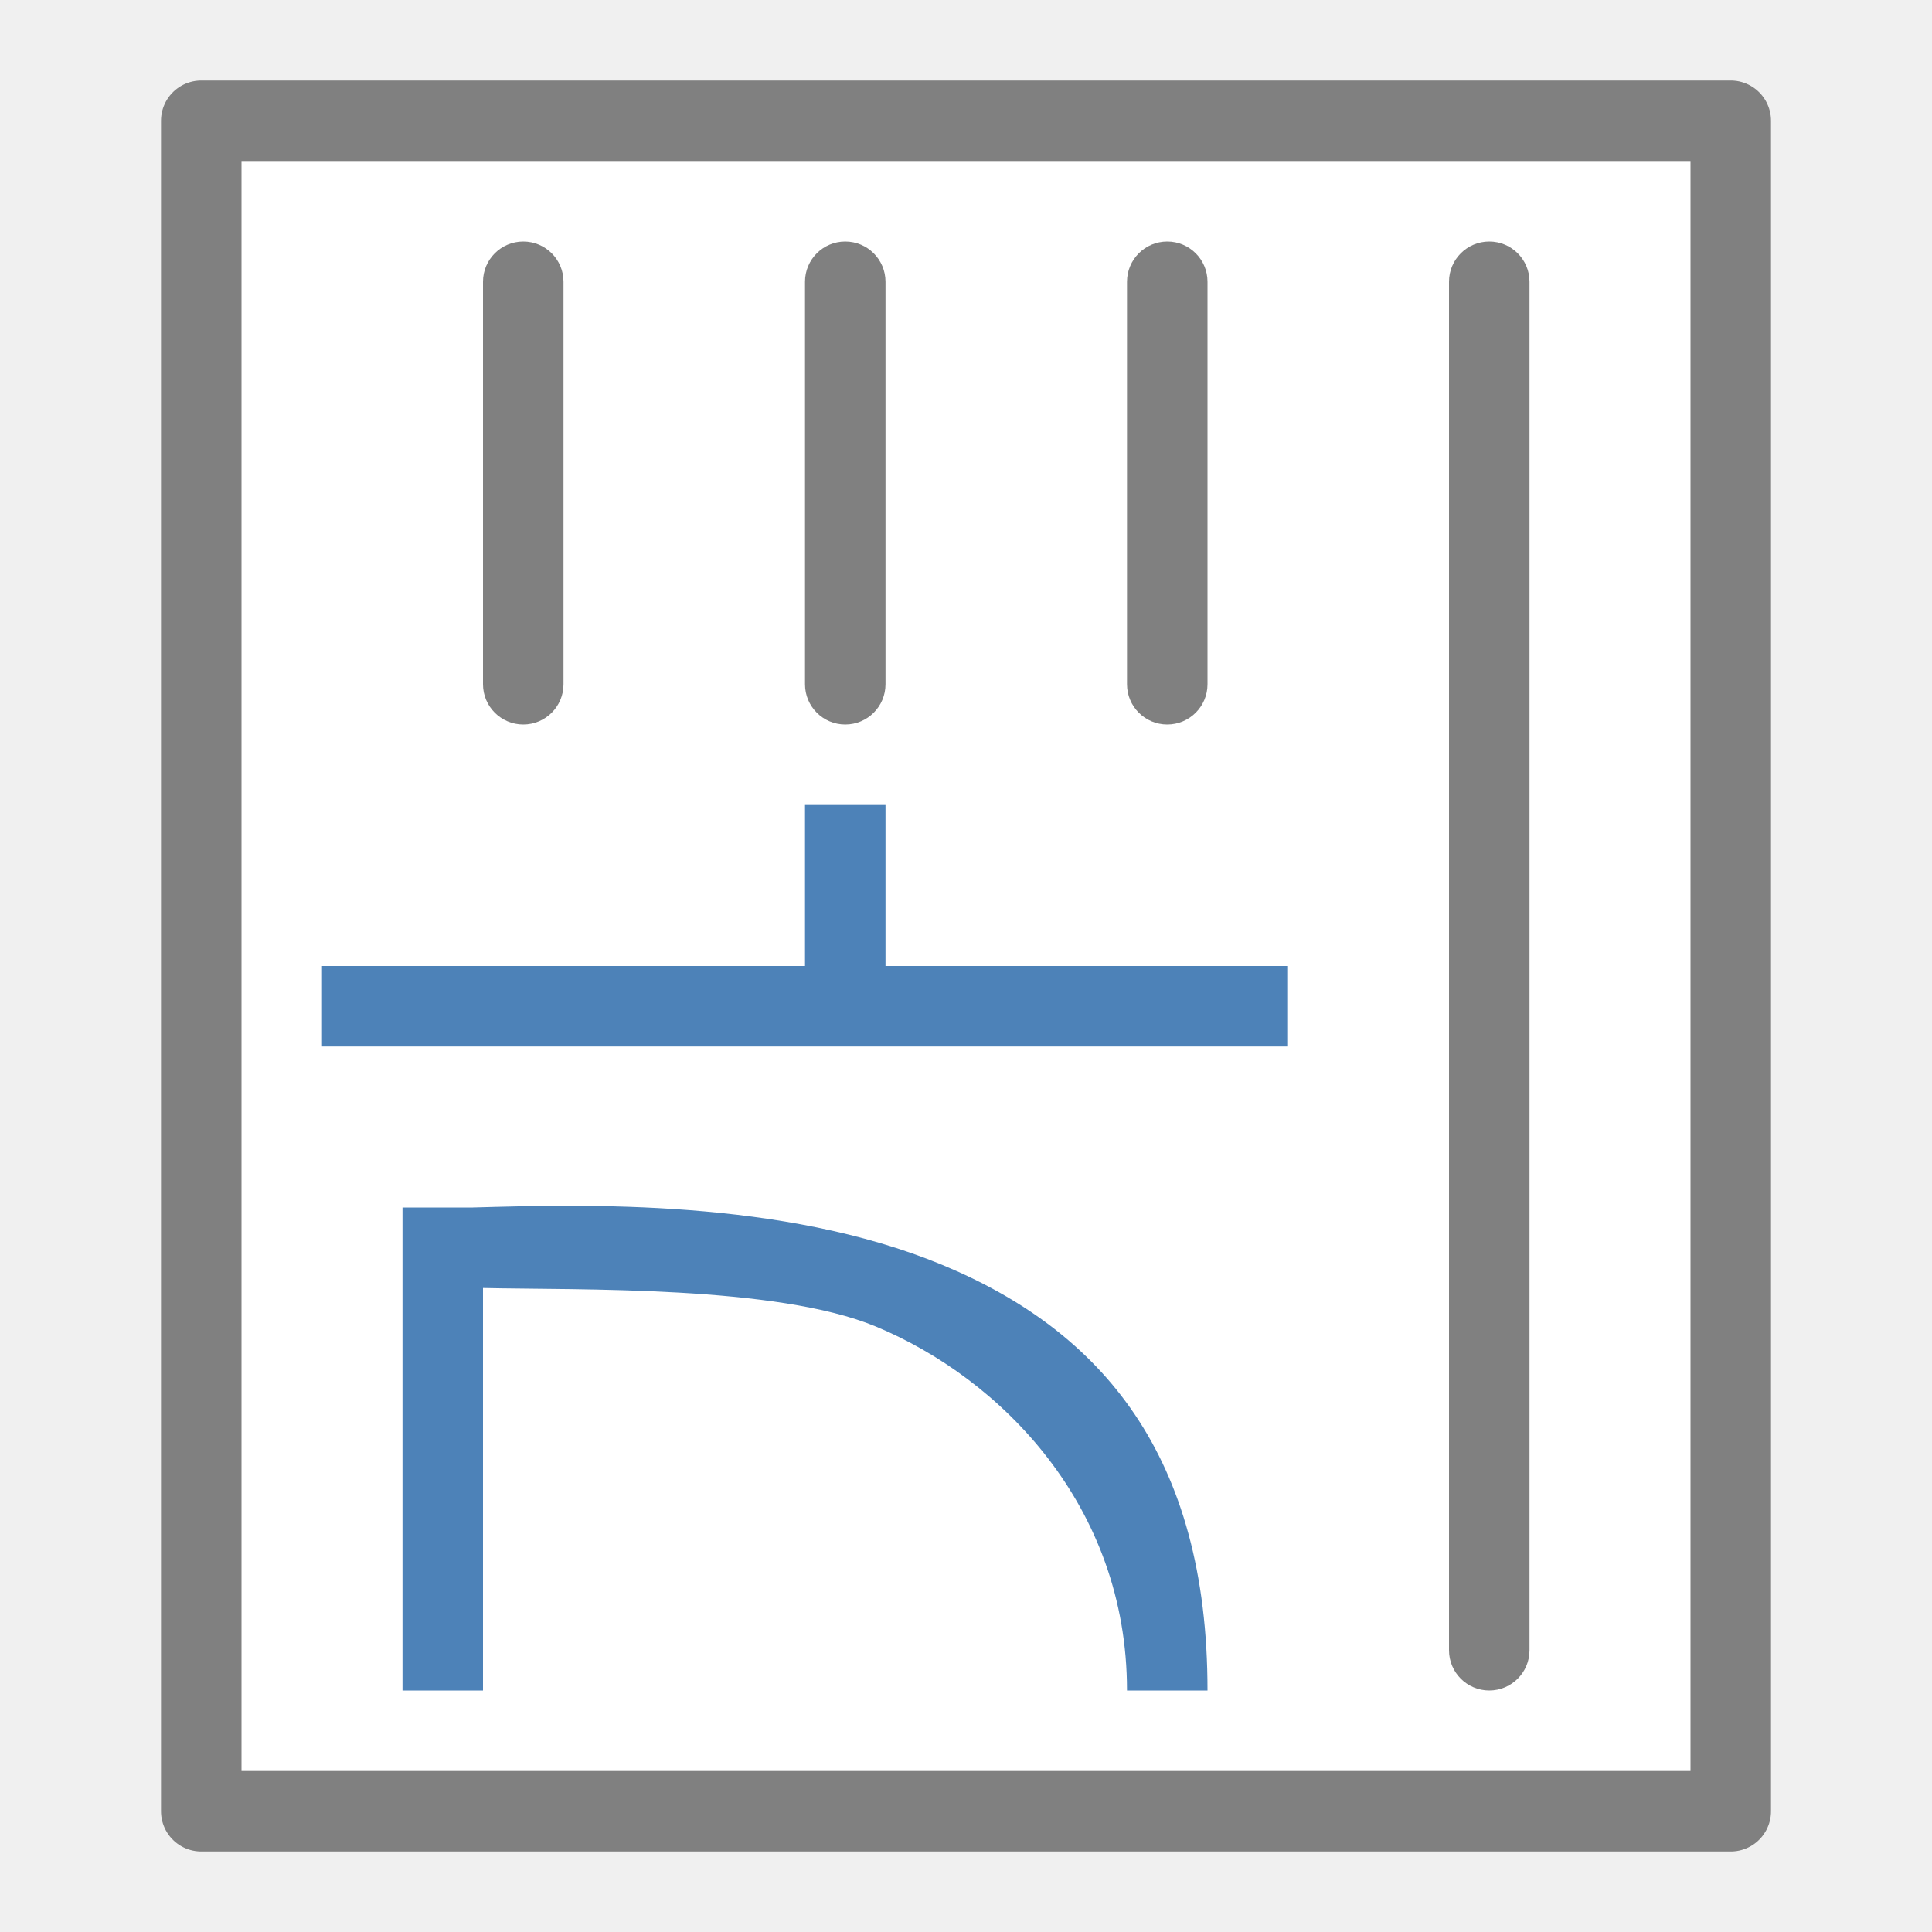
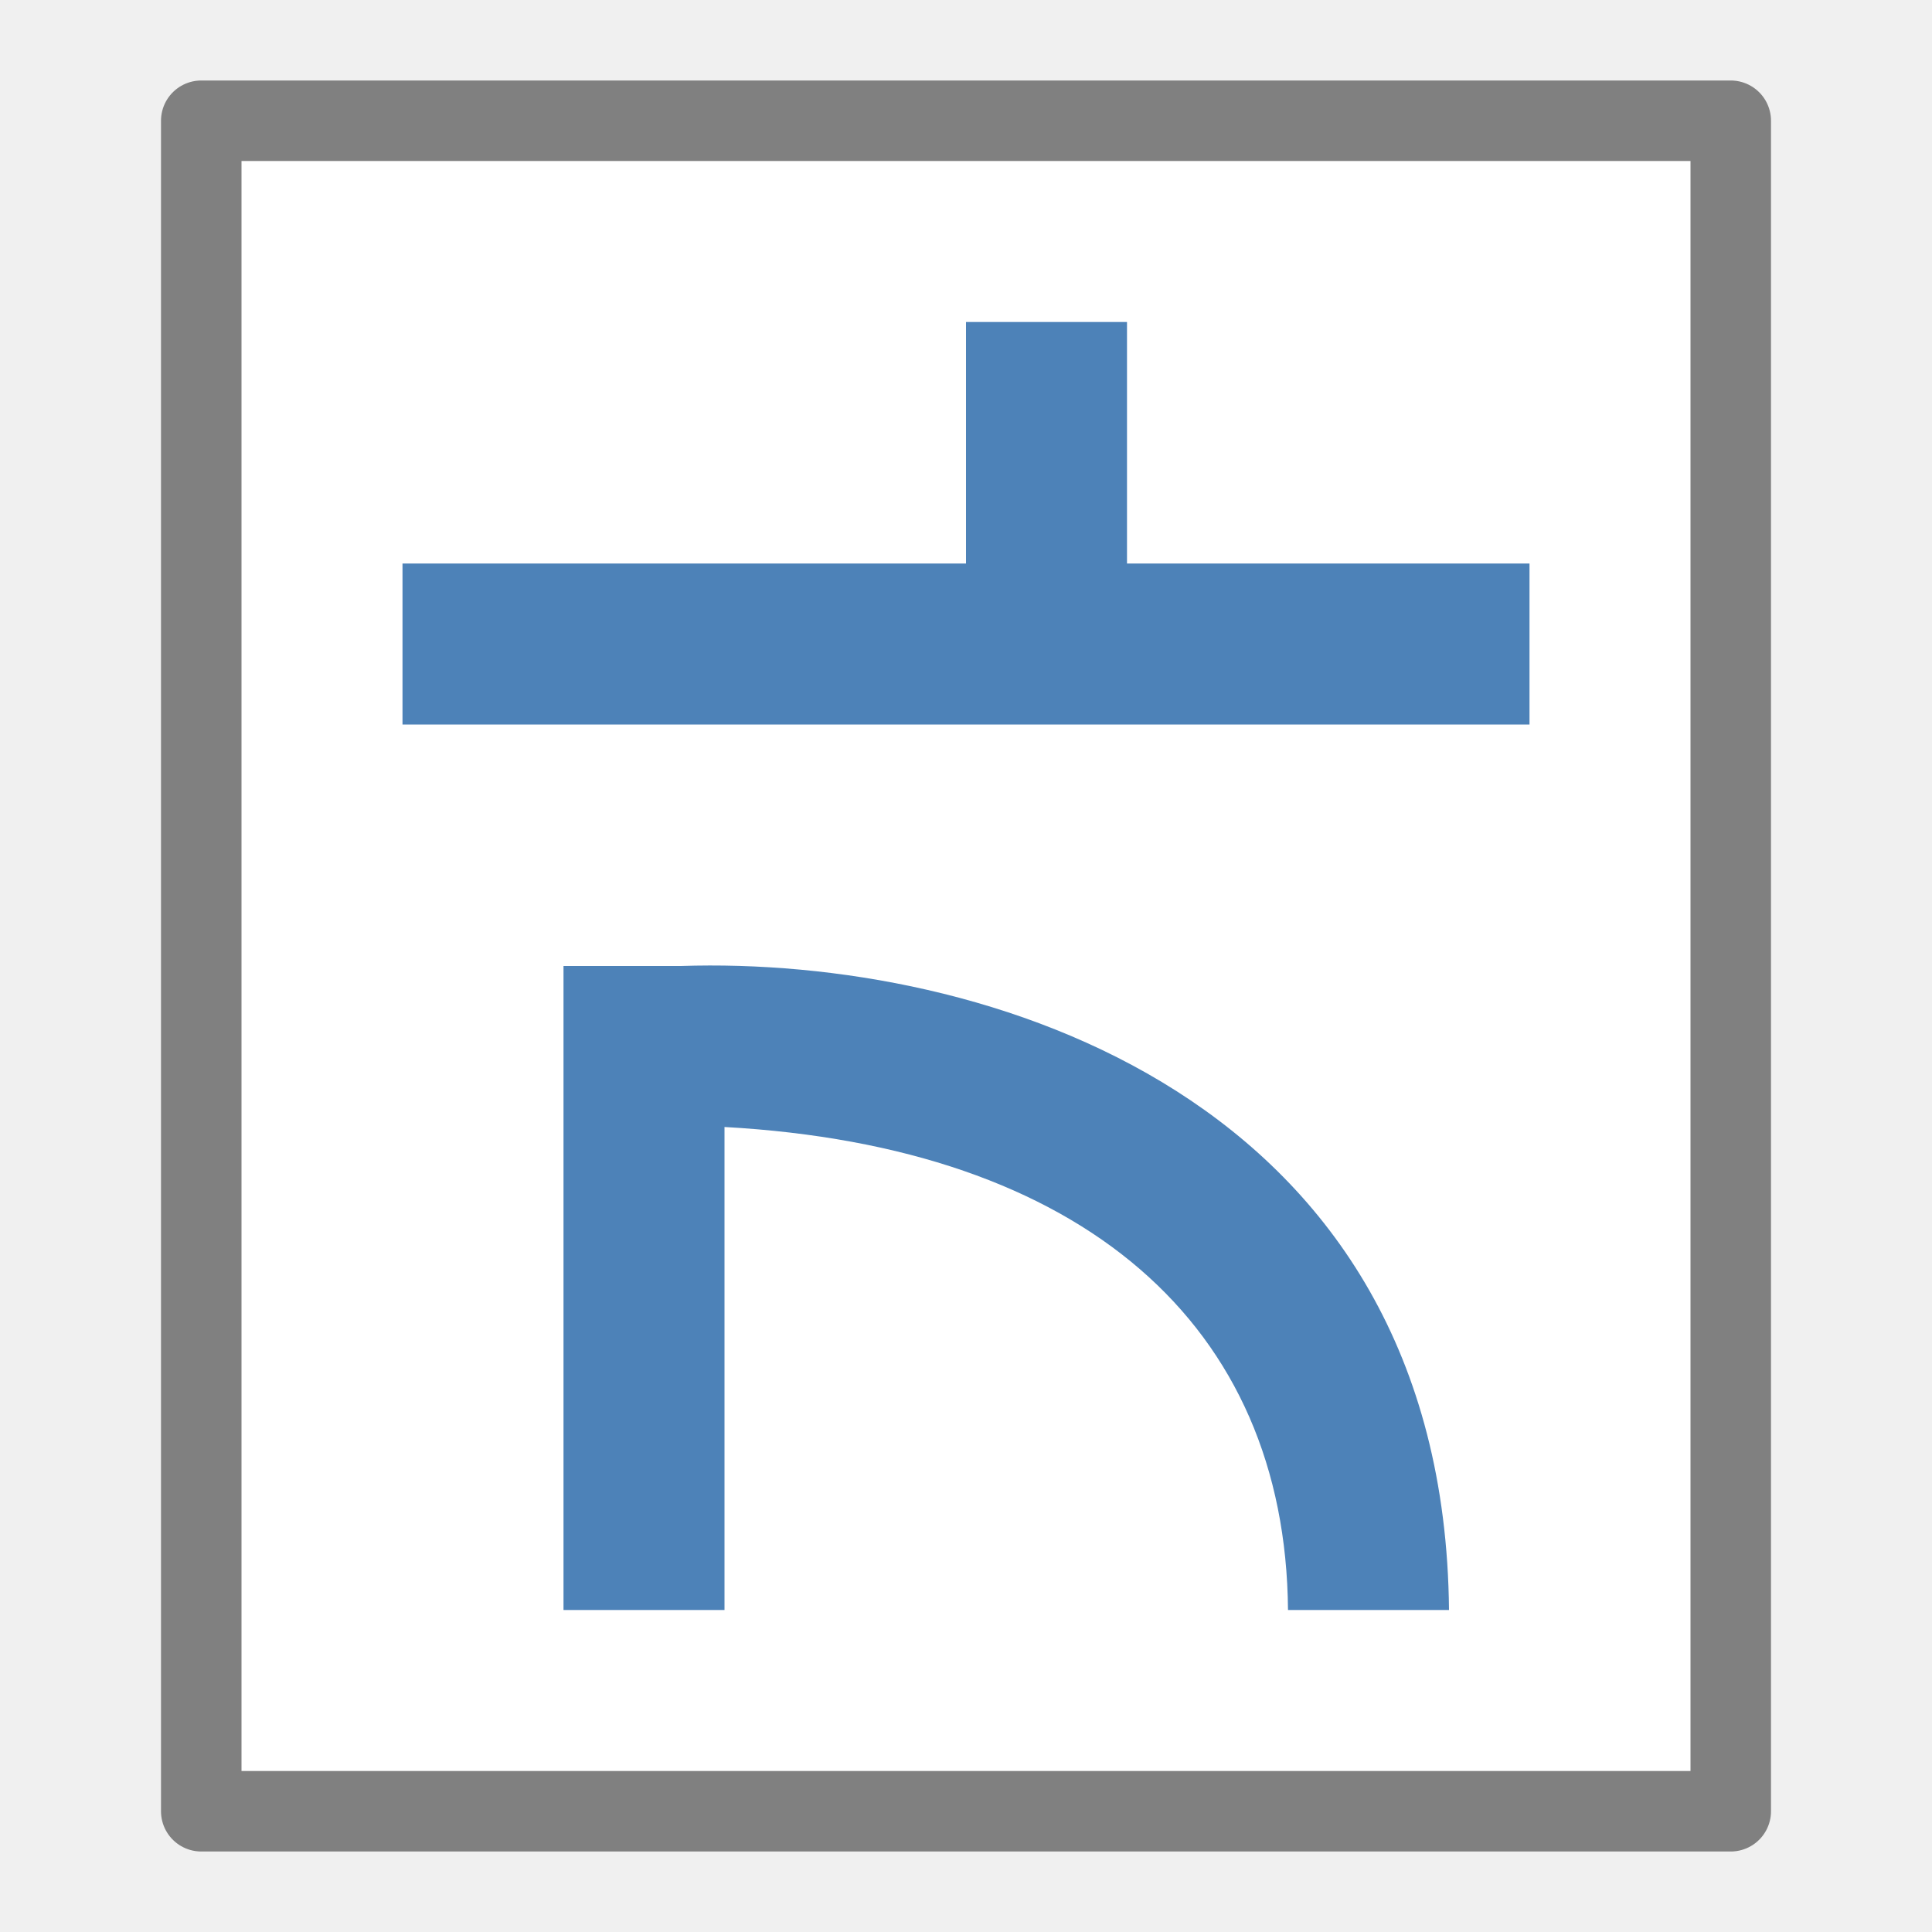
<svg xmlns="http://www.w3.org/2000/svg" viewBox="0 0 24 24">
  <path d="m2.5 22.5v-21h19v21z" fill="#fff" stroke="#808080" stroke-linecap="round" stroke-linejoin="round" />
-   <g fill="#808080" transform="rotate(-90)">
-     <rect height="1" ry=".5" width="6" x="-9" y="14" />
-     <rect height="1" ry=".5" width="6" x="-9" y="10" />
-     <rect height="1" ry=".5" width="6" x="-9" y="6" />
-     <rect height="1" ry=".5" width="18" x="-21" y="18" />
-   </g>
-   <g fill="#4d82b8" fill-rule="evenodd" transform="matrix(0 -1 1 0 0 24)">
-     <path d="m11 4v12h1v-5h2v-1h-2v-6z" />
-     <path d="m3 5v1h5c-.027 1.204.034 3.642-.477 4.876-.643 1.552-2.226 3.125-4.523 3.124v1c2.914.002 4.465-1.31 5.288-3.297.823-1.987.751-4.444.712-5.829v-.874z" />
-   </g>
+   <path d="m5 9h14v-2h-5v-3h-2v3h-7zm2 11h2v-6c4.457.247 6.97 2.462 7 6h2c-.06-6.4-5.79-8.125-9.543-8h-1.457z" fill="#4d82b8" fill-rule="evenodd" />
</svg>
